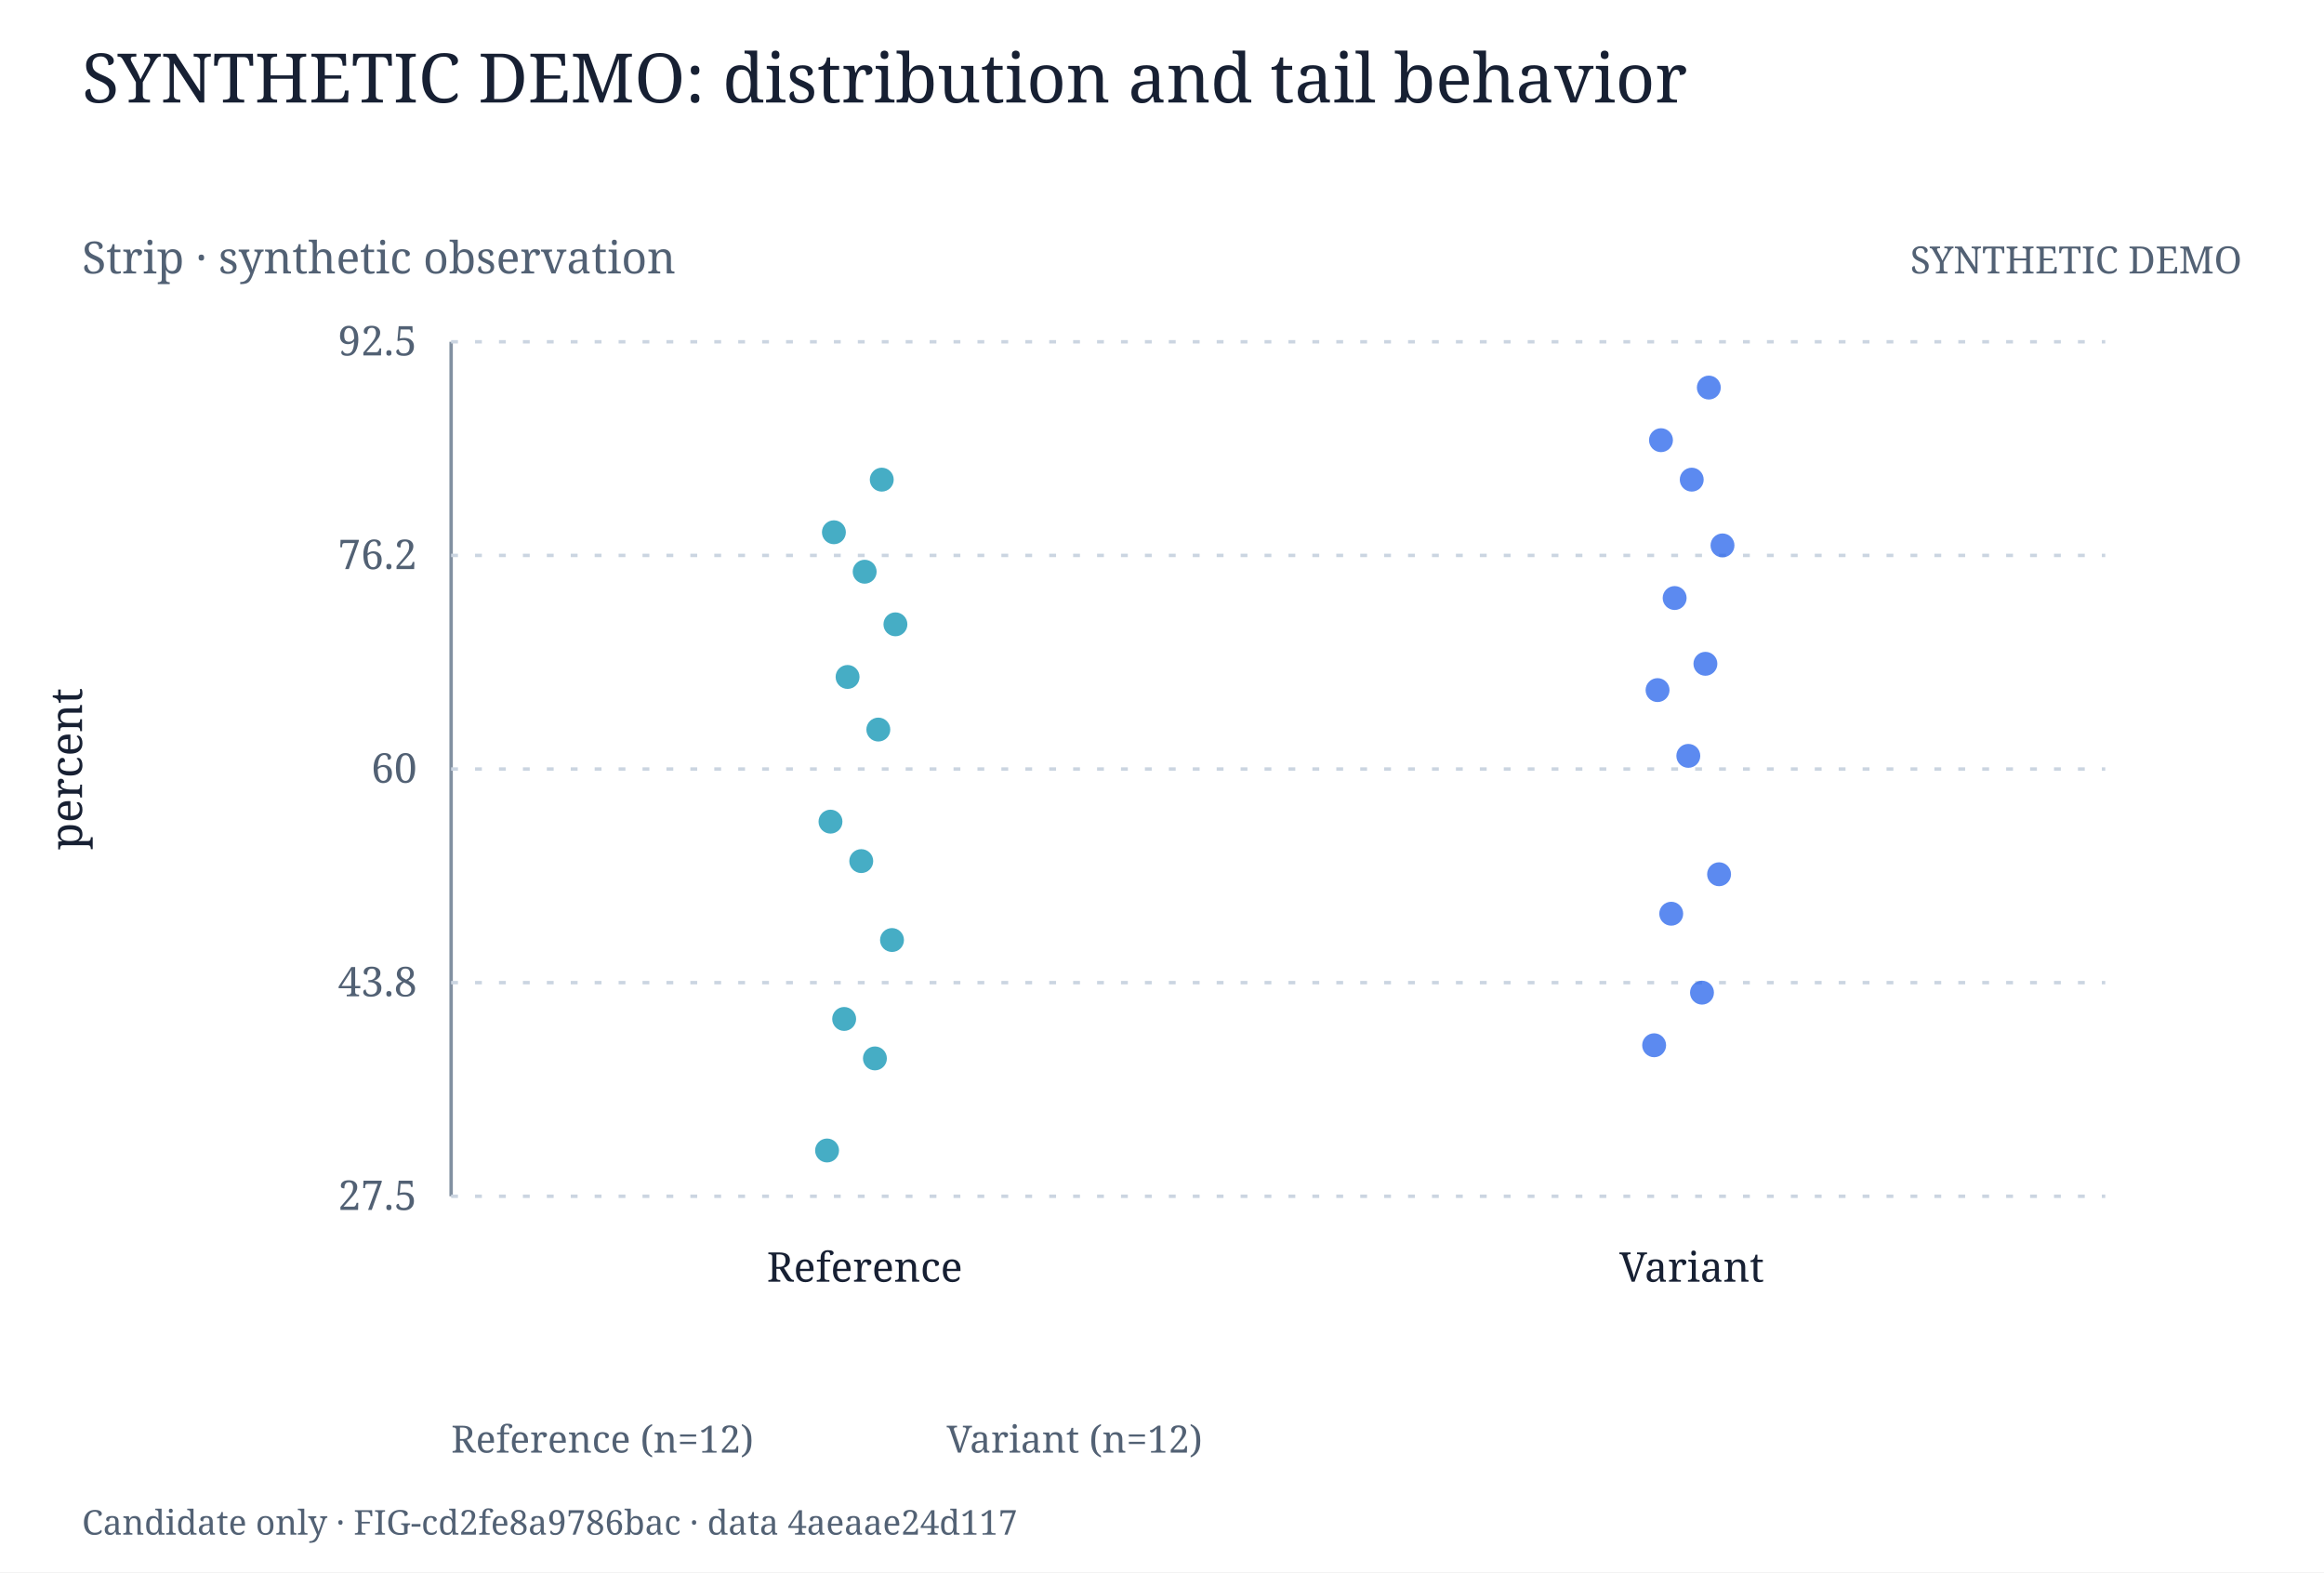
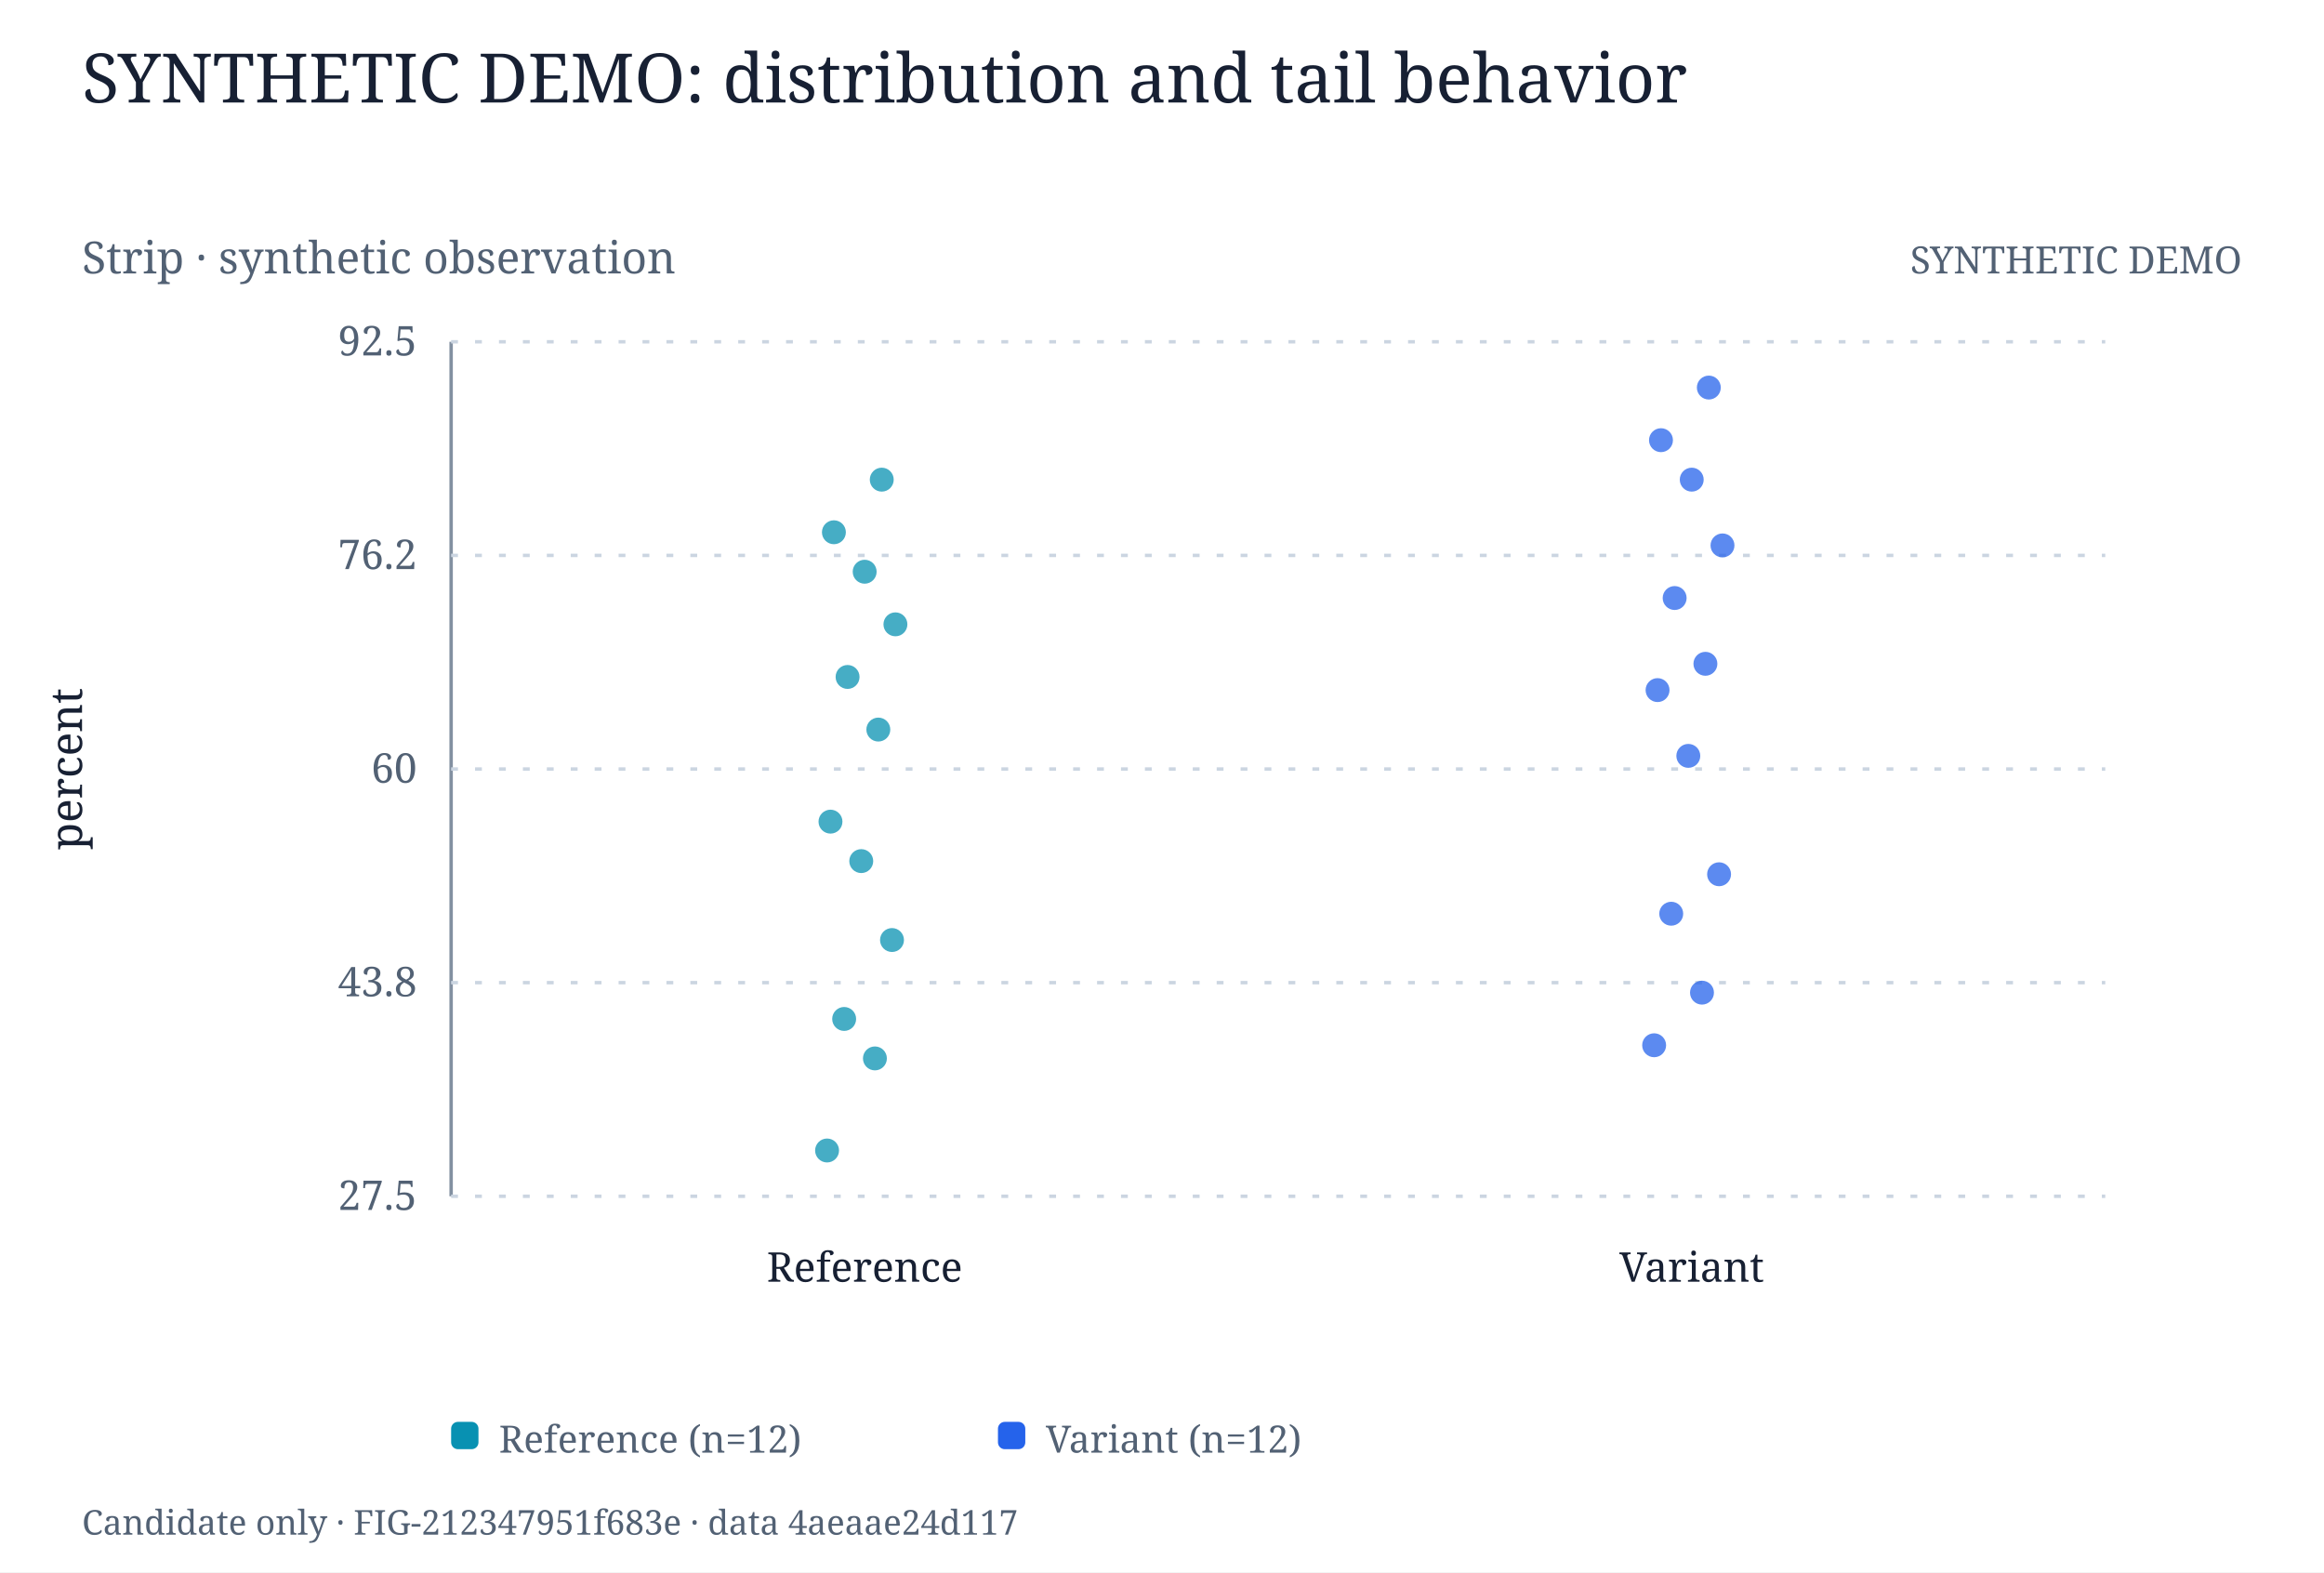
<svg xmlns="http://www.w3.org/2000/svg" width="680" height="460" viewBox="0 0 680 460" role="img">
  <rect width="680" height="460" fill="white" />
  <style>text{font-family:Georgia, serif;fill:#172033} .muted{fill:#526174}</style>
  <text x="24.000" y="30.000" font-size="20" text-anchor="start" class="">SYNTHETIC DEMO: distribution and tail behavior</text>
  <text x="24.000" y="80.000" font-size="13" text-anchor="start" class="muted">Strip · synthetic observation</text>
  <text x="656.000" y="80.000" font-size="11" text-anchor="end" class="muted">SYNTHETIC DEMO</text>
  <line x1="132.000" y1="100.000" x2="132.000" y2="350.000" stroke="#8290a1" stroke-width="1" />
  <line x1="132.000" y1="350.000" x2="616.000" y2="350.000" stroke="#cbd5e1" stroke-width="1" stroke-dasharray="2 5" />
  <text x="122.000" y="354.000" font-size="12" text-anchor="end" class="muted">27.5</text>
  <line x1="132.000" y1="287.500" x2="616.000" y2="287.500" stroke="#cbd5e1" stroke-width="1" stroke-dasharray="2 5" />
  <text x="122.000" y="291.500" font-size="12" text-anchor="end" class="muted">43.8</text>
  <line x1="132.000" y1="225.000" x2="616.000" y2="225.000" stroke="#cbd5e1" stroke-width="1" stroke-dasharray="2 5" />
  <text x="122.000" y="229.000" font-size="12" text-anchor="end" class="muted">60</text>
  <line x1="132.000" y1="162.500" x2="616.000" y2="162.500" stroke="#cbd5e1" stroke-width="1" stroke-dasharray="2 5" />
  <text x="122.000" y="166.500" font-size="12" text-anchor="end" class="muted">76.2</text>
  <line x1="132.000" y1="100.000" x2="616.000" y2="100.000" stroke="#cbd5e1" stroke-width="1" stroke-dasharray="2 5" />
  <text x="122.000" y="104.000" font-size="12" text-anchor="end" class="muted">92.5</text>
  <text x="24.000" y="225.000" font-size="13" text-anchor="middle" class="" transform="rotate(-90 24 225.0)">percent</text>
  <text x="253.000" y="375.000" font-size="12" text-anchor="middle" class="">Reference</text>
  <circle cx="242.000" cy="336.607" r="3.500" fill="#0891b2" opacity="0.75" />
  <circle cx="256.000" cy="309.667" r="3.500" fill="#0891b2" opacity="0.75" />
  <circle cx="247.000" cy="298.122" r="3.500" fill="#0891b2" opacity="0.75" />
  <circle cx="261.000" cy="275.031" r="3.500" fill="#0891b2" opacity="0.75" />
  <circle cx="252.000" cy="251.940" r="3.500" fill="#0891b2" opacity="0.75" />
  <circle cx="243.000" cy="240.394" r="3.500" fill="#0891b2" opacity="0.75" />
  <circle cx="257.000" cy="213.454" r="3.500" fill="#0891b2" opacity="0.75" />
  <circle cx="248.000" cy="198.060" r="3.500" fill="#0891b2" opacity="0.75" />
  <circle cx="262.000" cy="182.666" r="3.500" fill="#0891b2" opacity="0.75" />
  <circle cx="253.000" cy="167.272" r="3.500" fill="#0891b2" opacity="0.75" />
  <circle cx="244.000" cy="155.727" r="3.500" fill="#0891b2" opacity="0.75" />
  <circle cx="258.000" cy="140.333" r="3.500" fill="#0891b2" opacity="0.75" />
  <text x="495.000" y="375.000" font-size="12" text-anchor="middle" class="">Variant</text>
  <circle cx="484.000" cy="305.819" r="3.500" fill="#2563eb" opacity="0.75" />
  <circle cx="498.000" cy="290.425" r="3.500" fill="#2563eb" opacity="0.75" />
  <circle cx="489.000" cy="267.334" r="3.500" fill="#2563eb" opacity="0.75" />
  <circle cx="503.000" cy="255.788" r="3.500" fill="#2563eb" opacity="0.75" />
  <circle cx="494.000" cy="221.151" r="3.500" fill="#2563eb" opacity="0.75" />
  <circle cx="485.000" cy="201.909" r="3.500" fill="#2563eb" opacity="0.75" />
  <circle cx="499.000" cy="194.212" r="3.500" fill="#2563eb" opacity="0.75" />
  <circle cx="490.000" cy="174.969" r="3.500" fill="#2563eb" opacity="0.75" />
  <circle cx="504.000" cy="159.575" r="3.500" fill="#2563eb" opacity="0.75" />
  <circle cx="495.000" cy="140.333" r="3.500" fill="#2563eb" opacity="0.75" />
  <circle cx="486.000" cy="128.787" r="3.500" fill="#2563eb" opacity="0.75" />
  <circle cx="500.000" cy="113.393" r="3.500" fill="#2563eb" opacity="0.75" />
-   <text x="132.000" y="425.000" font-size="11" text-anchor="start" class="muted">Reference (n=12)</text>
-   <text x="277.000" y="425.000" font-size="11" text-anchor="start" class="muted">Variant (n=12)</text>
-   <text x="24.000" y="449.000" font-size="10" text-anchor="start" class="muted">Candidate only · FIG-cd2fe8a9786bac · data 4aeaae24d117</text>
+   <rect x="132.000" y="416.000" width="8.000" height="8.000" fill="#0891b2" opacity="1" rx="2" />
+   <text x="146.000" y="425.000" font-size="11" text-anchor="start" class="muted">Reference (n=12)</text>
+   <rect x="292.000" y="416.000" width="8.000" height="8.000" fill="#2563eb" opacity="1" rx="2" />
+   <text x="306.000" y="425.000" font-size="11" text-anchor="start" class="muted">Variant (n=12)</text>
+   <text x="24.000" y="449.000" font-size="10" text-anchor="start" class="muted">Candidate only · FIG-212347951f683e · data 4aeaae24d117</text>
</svg>
